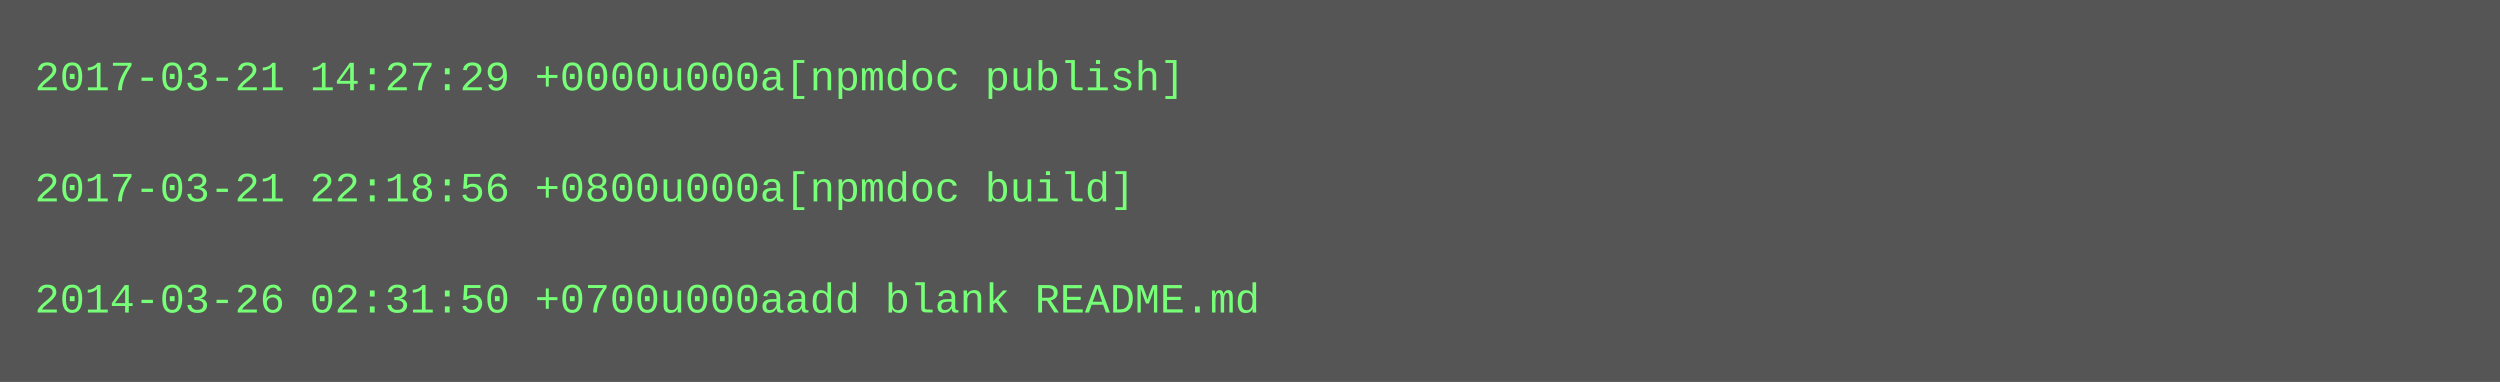
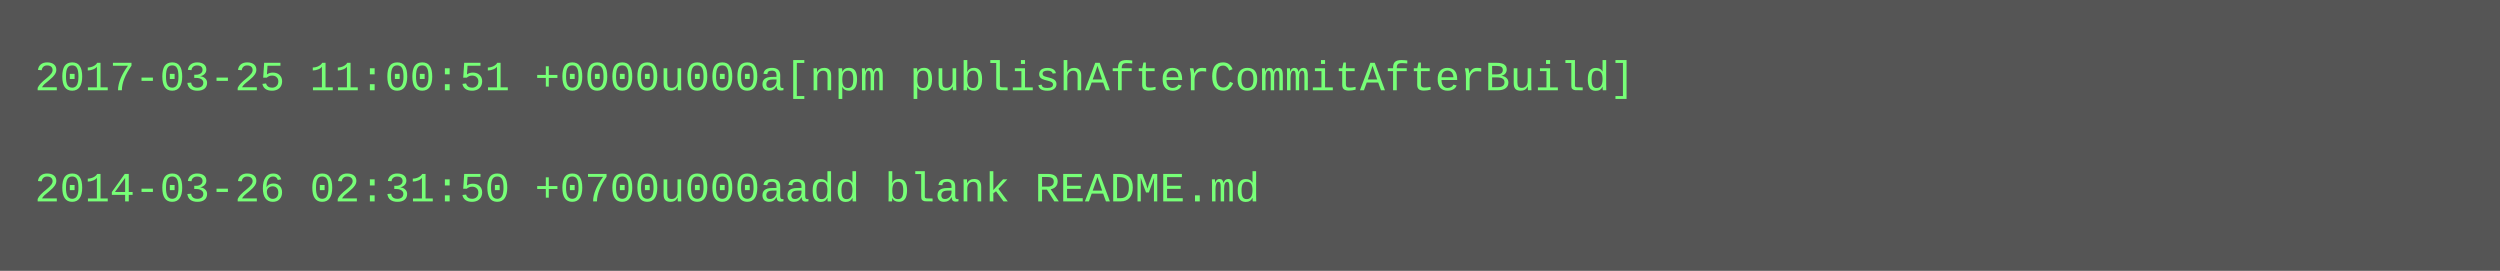
- <svg xmlns="http://www.w3.org/2000/svg" height="110" width="720">
-   <rect height="110" fill="#555" width="720" />
+ <svg xmlns="http://www.w3.org/2000/svg" height="78" width="720">
+   <rect height="78" fill="#555" width="720" />
  <text fill="#7f7" font-family="Courier New" font-size="12" xml:space="preserve">
-     <tspan x="10" y="26">2017-03-21 14:27:29 +0000u000a[npmdoc publish]</tspan>
+     <tspan x="10" y="26">2017-03-25 11:00:51 +0000u000a[npm publishAfterCommitAfterBuild]</tspan>
    <tspan x="10" y="42" />
-     <tspan x="10" y="58">2017-03-21 22:18:56 +0800u000a[npmdoc build]</tspan>
-     <tspan x="10" y="74" />
-     <tspan x="10" y="90">2014-03-26 02:31:50 +0700u000aadd blank README.md</tspan>
+     <tspan x="10" y="58">2014-03-26 02:31:50 +0700u000aadd blank README.md</tspan>
  </text>
</svg>
